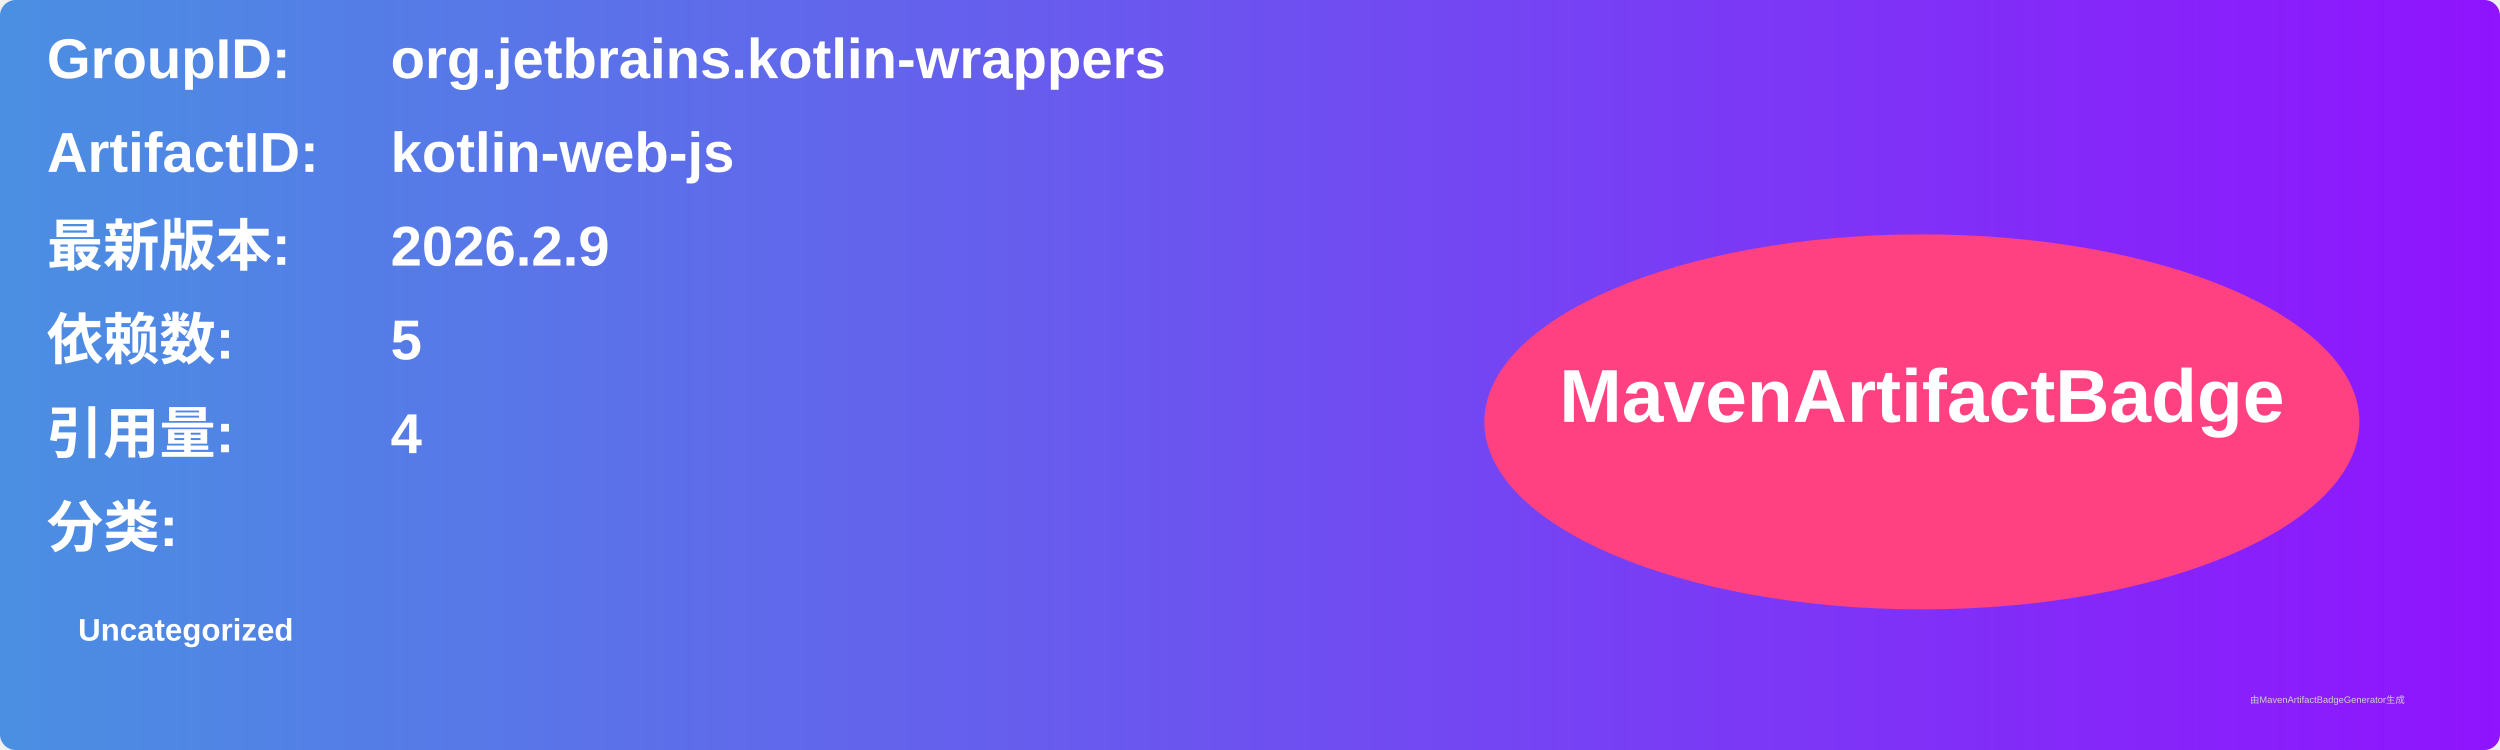
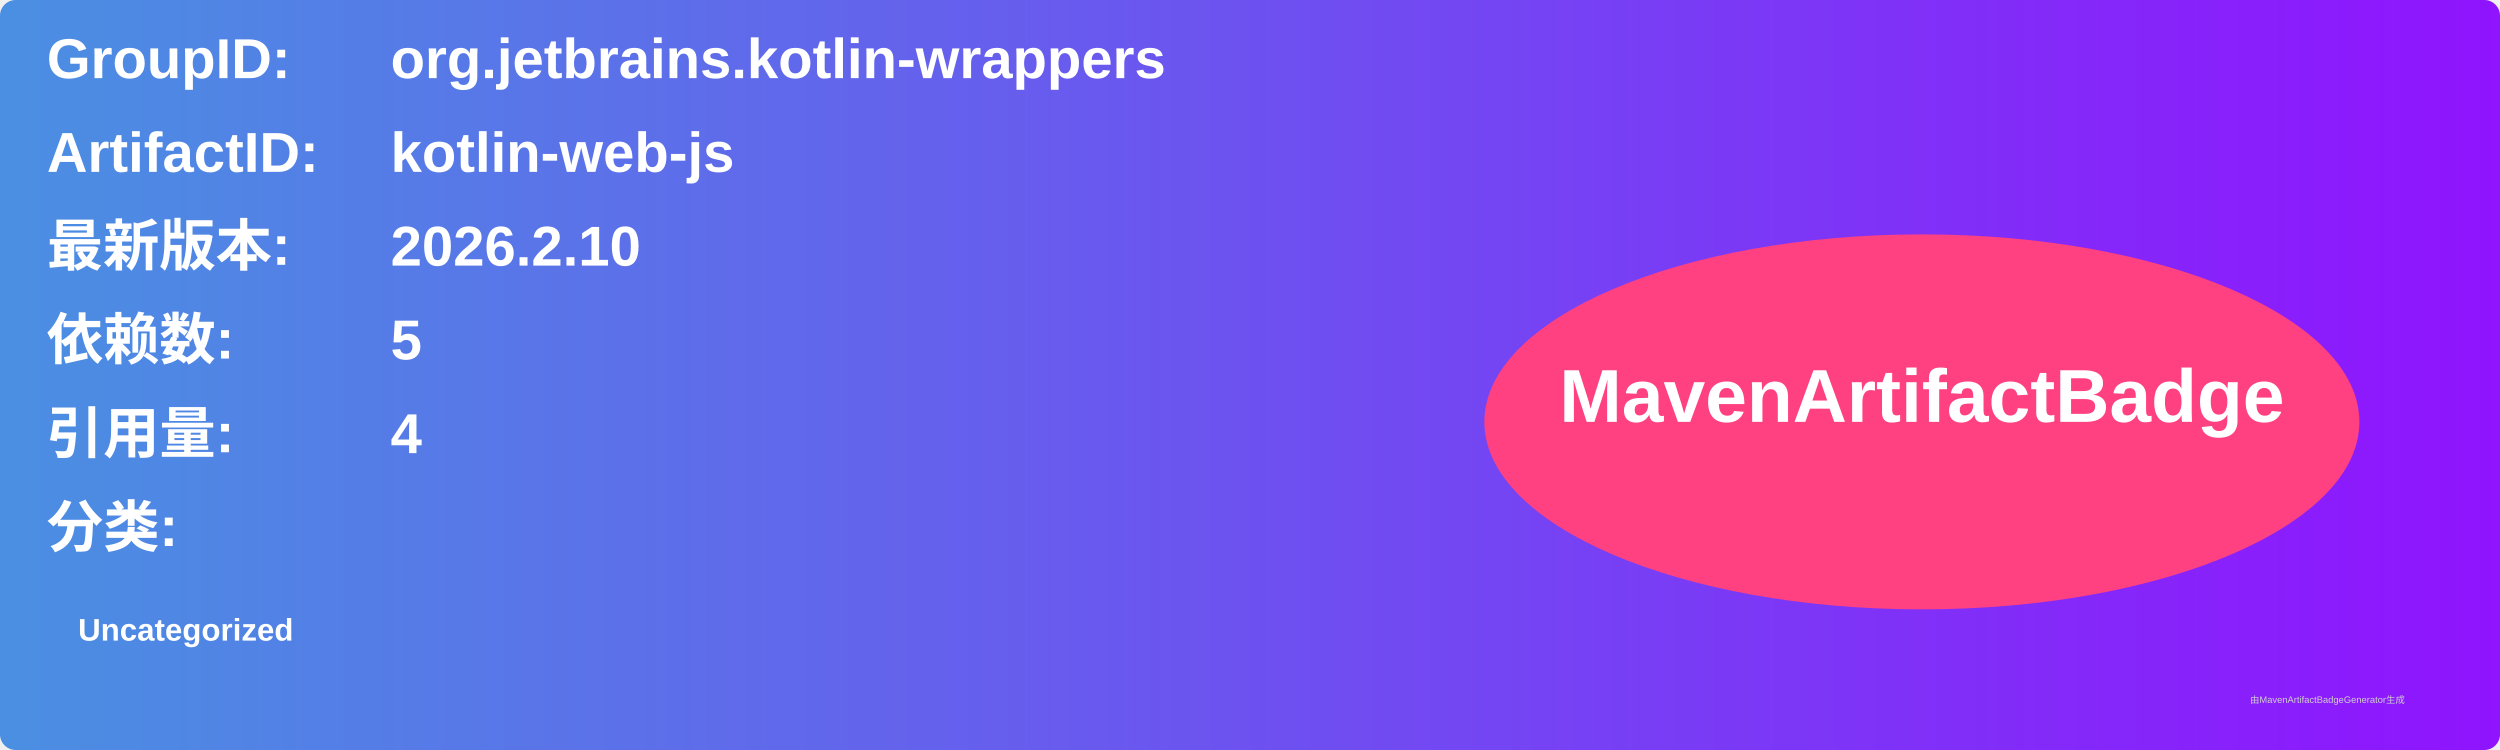
<svg xmlns="http://www.w3.org/2000/svg" width="800" height="240" viewBox="0 0 800 240">
  <linearGradient id="grad" x1="0%" y1="0%" x2="100%" y2="0%">
    <stop offset="0%" stop-color="#4a90e2" />
    <stop offset="100%" stop-color="#9013fe" />
  </linearGradient>
  <rect width="100%" height="100%" rx="5" ry="5" fill="url(#grad)" />
  <g transform="translate(15, 15)">
    <text x="0" y="10" font-family="Arial" font-size="18" fill="white" font-weight="bold" width="260">GroupID:</text>
    <text x="110" y="10" font-family="Arial" font-size="18" fill="white" font-weight="bold" width="460">org.jetbrains.kotlin-wrappers</text>
    <text x="0" y="40" font-family="Arial" font-size="18" fill="white" font-weight="bold" width="260">ArtifactID:</text>
    <text x="110" y="40" font-family="Arial" font-size="18" fill="white" font-weight="bold" width="460">kotlin-web-js</text>
    <text x="0" y="70" font-family="Arial" font-size="18" fill="white" font-weight="bold">最新版本:</text>
    <text x="110" y="70" font-family="Arial" font-size="18" fill="white" font-weight="bold">
-       <tspan font-weight="bold">2026.2.9</tspan>
+       <tspan font-weight="bold">2026.2.10</tspan>
    </text>
    <text x="0" y="100" font-family="Arial" font-size="18" fill="white" font-weight="bold">依赖数: </text>
    <text x="110" y="100" font-family="Arial" font-size="18" fill="white">
      <tspan font-weight="bold">5</tspan>
    </text>
    <text x="0" y="130" font-family="Arial" font-size="18" fill="white" font-weight="bold">引用量: </text>
    <text x="110" y="130" font-family="Arial" font-size="18" fill="white">
      <tspan font-weight="bold">4</tspan>
    </text>
    <text x="0" y="160" font-family="Arial" font-size="18" fill="white" font-weight="bold">分类:</text>
    <text x="10" y="190" font-family="Arial" font-size="10" fill="white">
      <tspan font-weight="bold">Uncategorized</tspan>
    </text>
    <ellipse cx="600" cy="120" rx="140" ry="60" fill="#ff4081" />
    <text x="600" y="120" text-anchor="middle" font-family="Arial" font-size="24" fill="white" font-weight="bold">MavenArtifactBadge</text>
  </g>
  <text x="720" y="225" font-family="Arial" font-size="3" fill="#d0d0d0">由MavenArtifactBadgeGenerator生成</text>
</svg>
